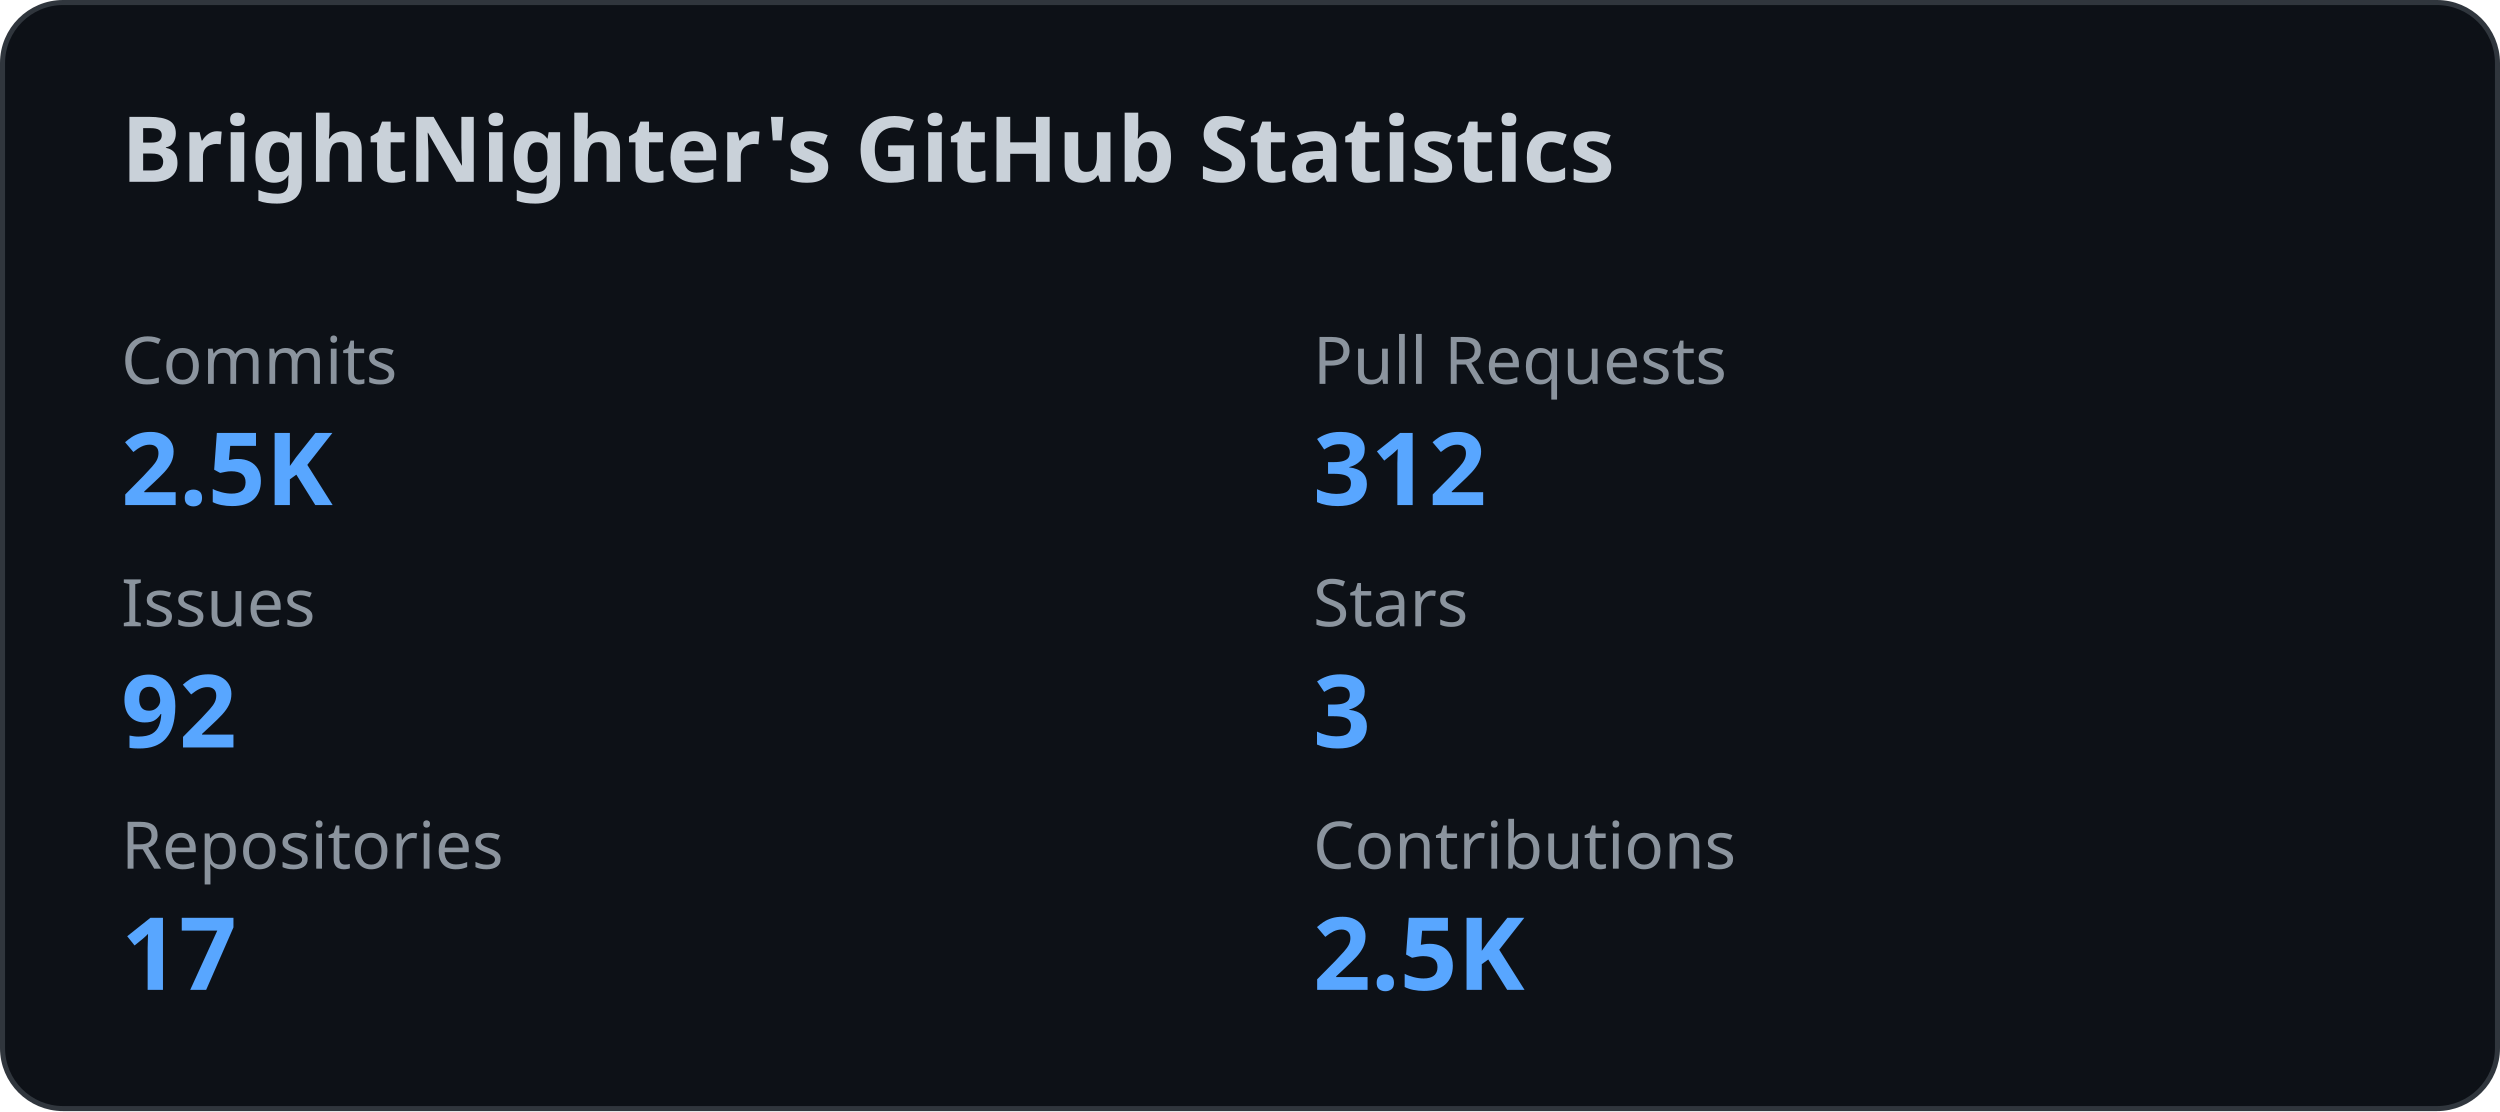
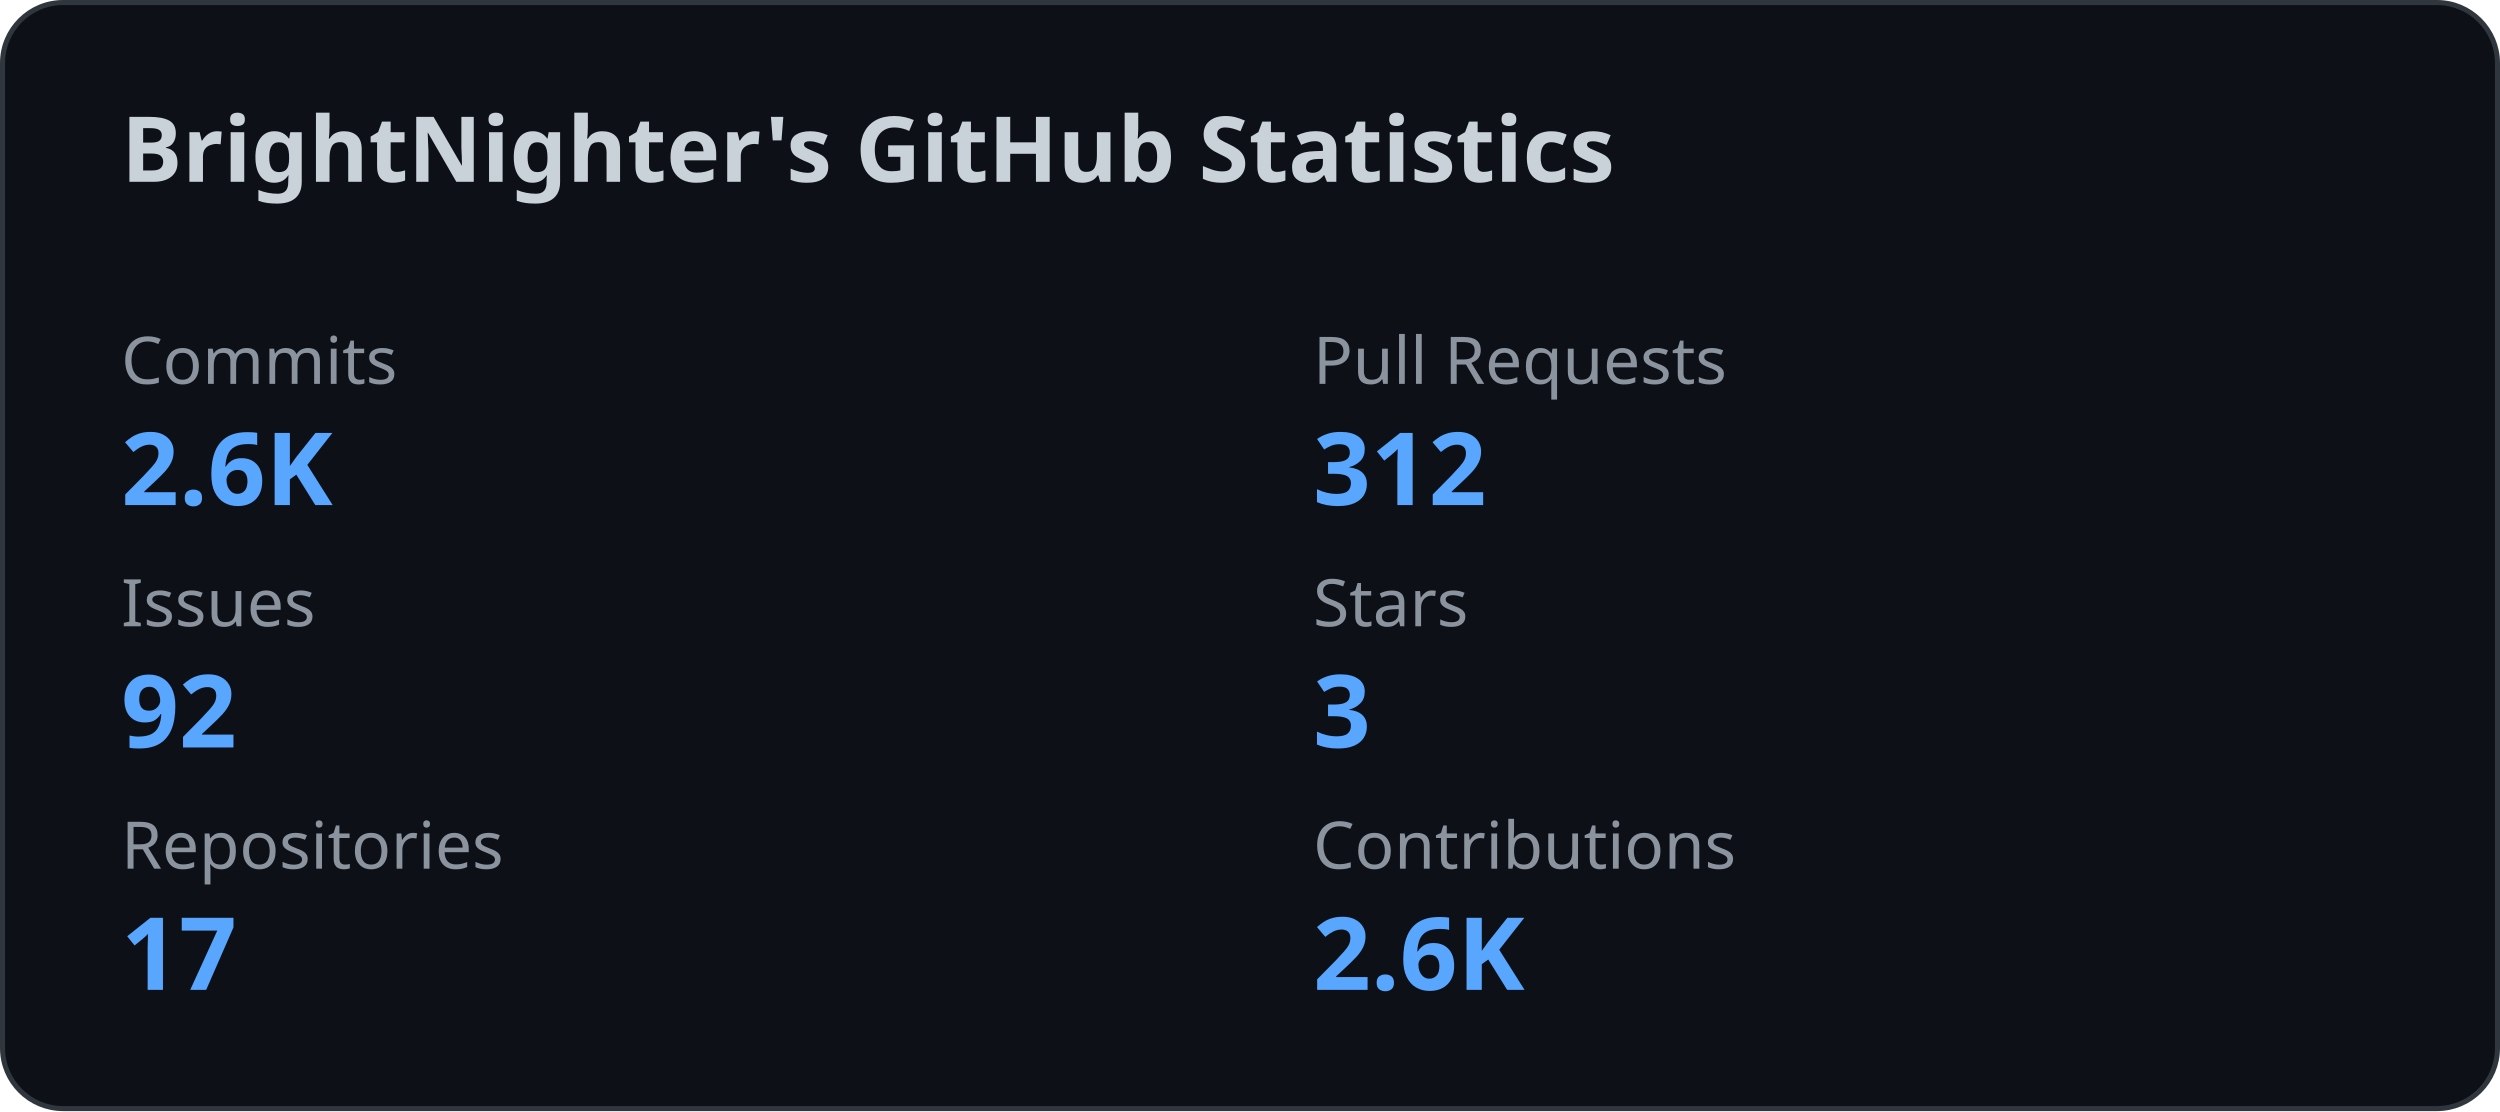
<svg xmlns="http://www.w3.org/2000/svg" width="495" height="220" viewBox="0 0 495 220" fill="none">
  <style>
    .title {
      font: 600 18px 'Segoe UI', Ubuntu, Sans-Serif;
      fill: #c9d1d9;
    }

    .label {
      font: 500 13px 'Segoe UI', Ubuntu, Sans-Serif;
      fill: #8b949e;
    }

    .value {
      font: 700 20px 'Segoe UI', Ubuntu, Sans-Serif;
      fill: #58a6ff;
    }
  </style>
  <rect x="0.5" y="0.5" rx="12" width="494" height="219" fill="#0d1117" stroke="#30363d" />
  <text x="24" y="36" class="title">
    BrightNighter's GitHub Statistics
  </text>
  <text x="24" y="76" class="label">
              Commits
            </text>
  <text x="24" y="100" class="value">
-               2.5K
+               2.6K
            </text>
  <text x="260" y="76" class="label">
              Pull Requests
            </text>
  <text x="260" y="100" class="value">
              312
            </text>
  <text x="24" y="124" class="label">
              Issues
            </text>
  <text x="24" y="148" class="value">
              92
            </text>
  <text x="260" y="124" class="label">
              Stars
            </text>
  <text x="260" y="148" class="value">
              3
            </text>
  <text x="24" y="172" class="label">
              Repositories
            </text>
  <text x="24" y="196" class="value">
              17
            </text>
  <text x="260" y="172" class="label">
              Contributions
            </text>
  <text x="260" y="196" class="value">
-               2.5K
+               2.6K
            </text>
</svg>
